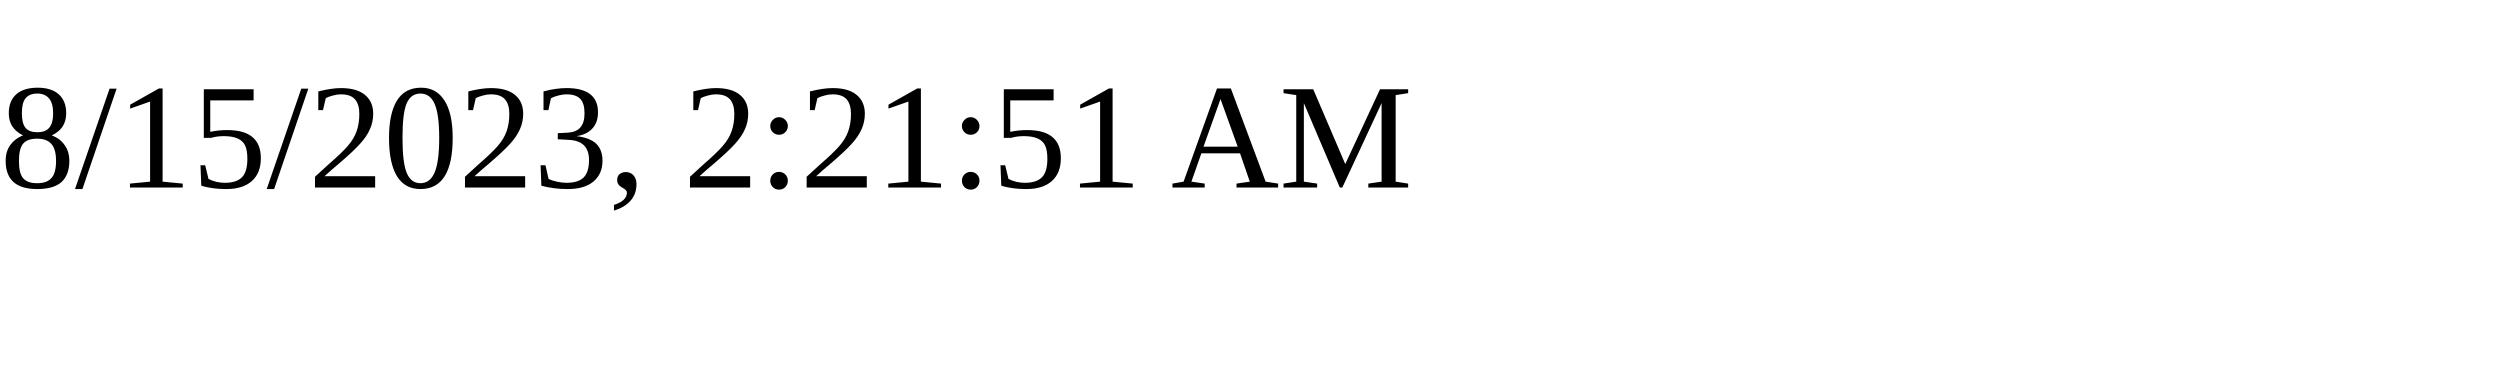
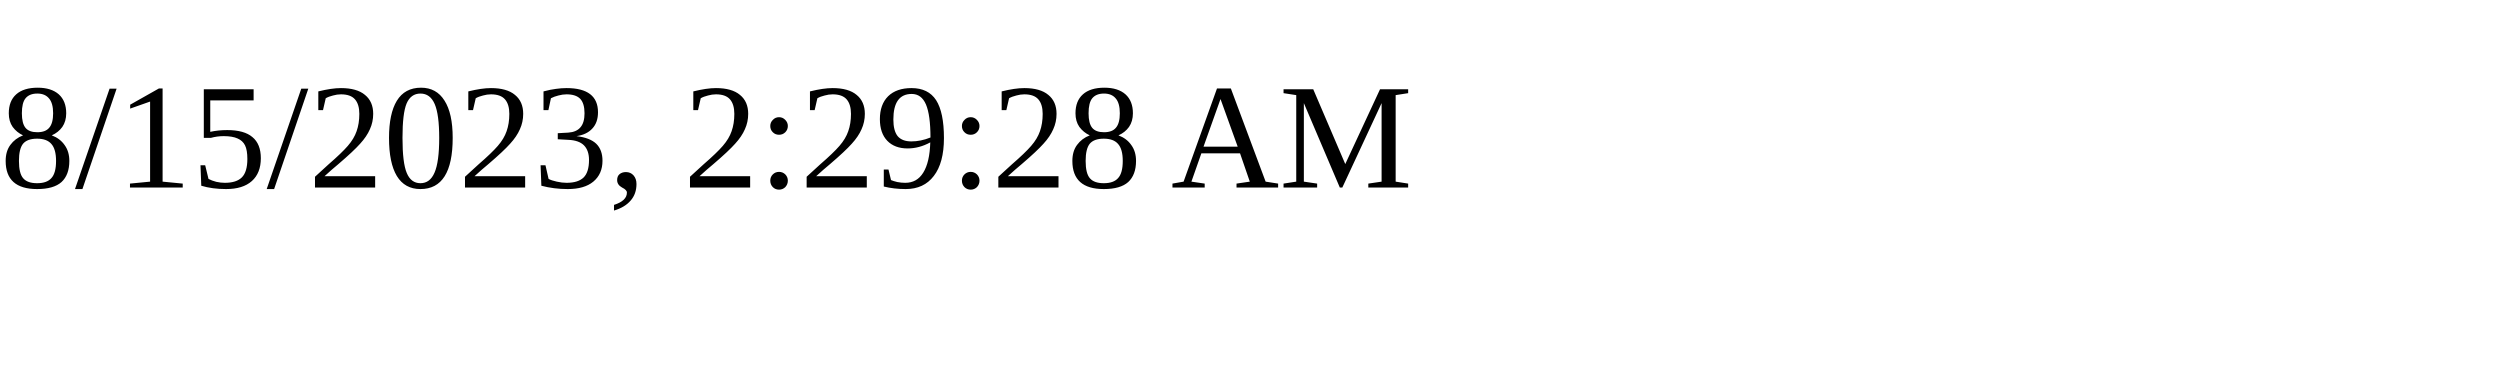
<svg xmlns="http://www.w3.org/2000/svg" height="30" width="200">
-   <text x="0" y="15">8/15/2023, 2:21:51 AM</text>
+   <text x="0" y="15">8/15/2023, 2:29:28 AM</text>
</svg>
